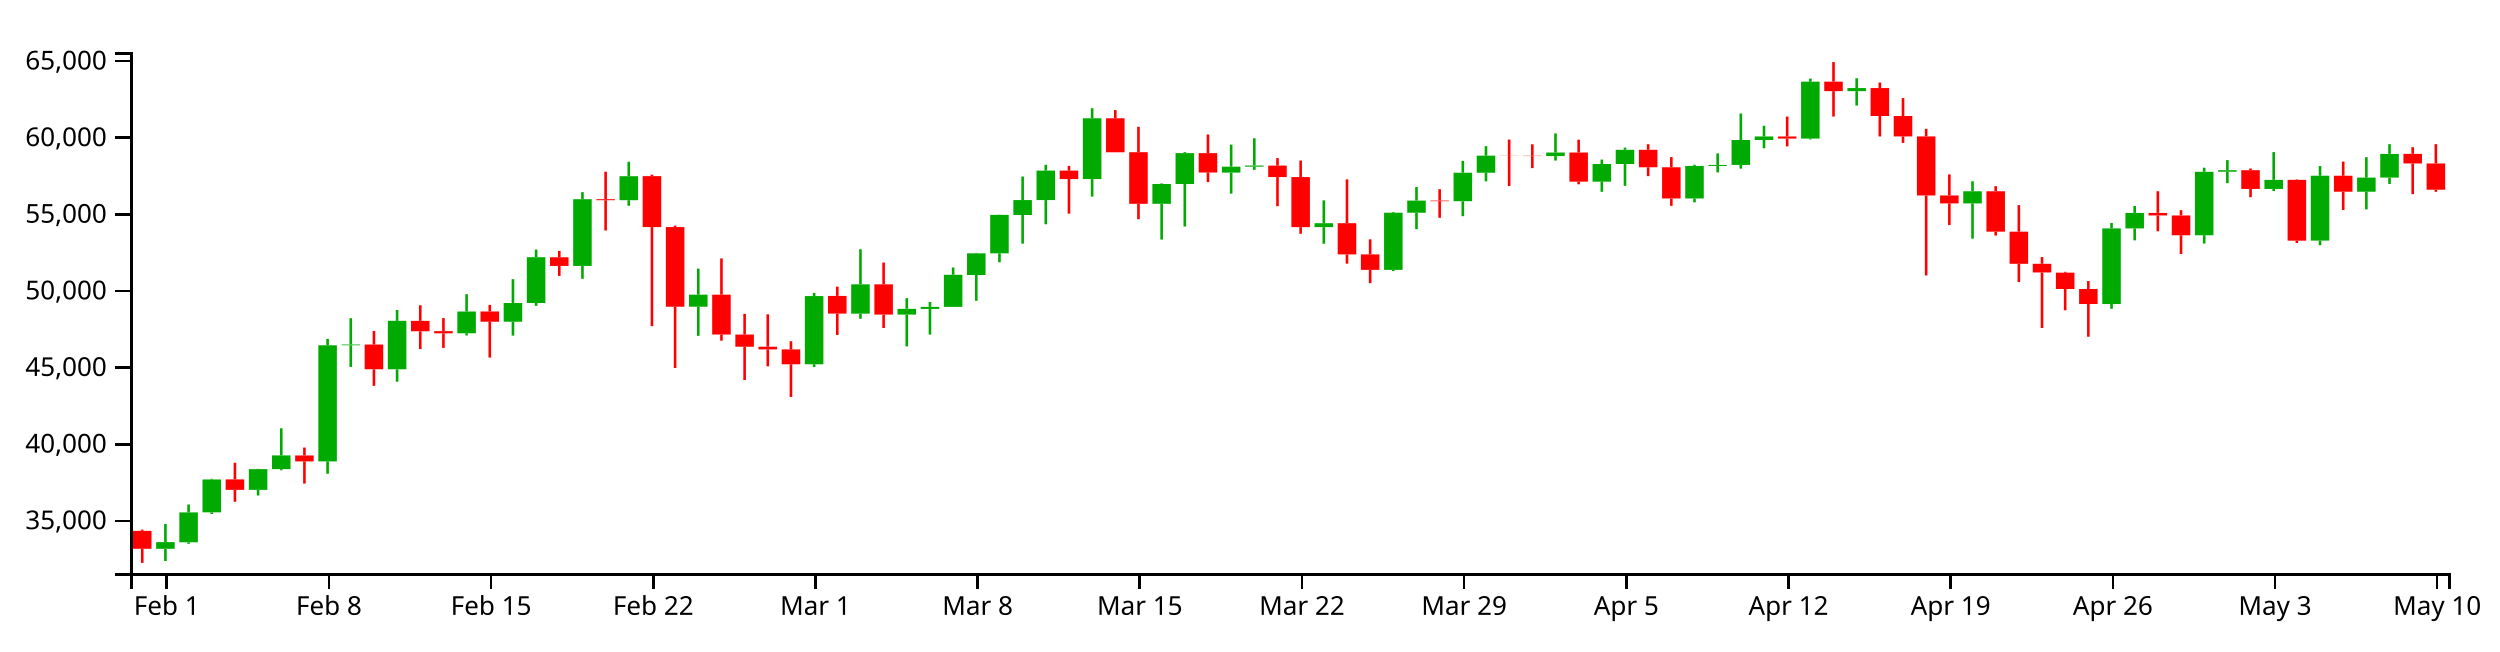
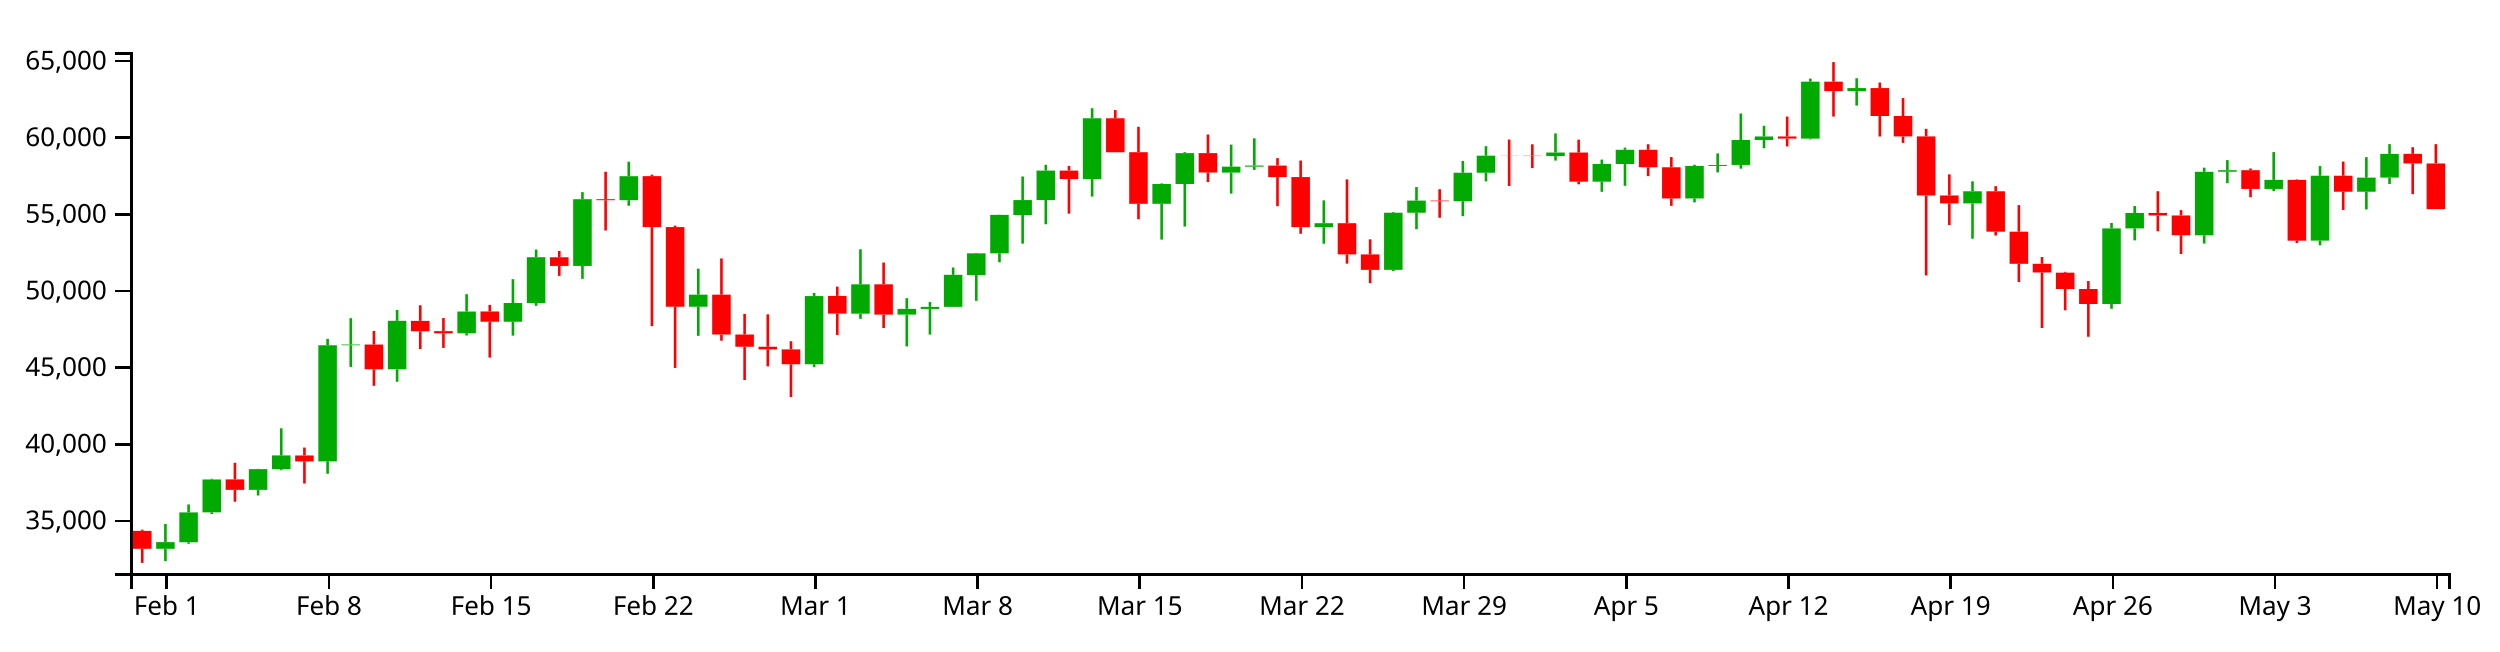
<svg xmlns="http://www.w3.org/2000/svg" version="1.1" width="960" height="250">
  <g transform="translate(50,20)">
    <style>.axis path,.axis line{fill:none;stroke:#000;shape-rendering:crispEdges;}path.candle{stroke:#000000;}path.candle.body{stroke-width:0;}path.candle.up{fill:#00AA00;stroke:#00AA00;}path.candle.down{fill:#FF0000;stroke:#FF0000;}</style>
    <g class="candlestick">
      <g class="data">
        <path class="candle body up" d="M 9.964 190.733 l 7.117 0 L 17.081 188.183 l -7.117 0 L 9.964 190.733 M 18.86 188.237 l 7.117 0 L 25.978 176.768 l -7.117 0 L 18.86 188.237 M 27.757 176.73 l 7.117 0 L 34.874 164.102 l -7.117 0 L 27.757 176.73 M 45.55 168.116 l 7.117 0 L 52.667 160.151 l -7.117 0 L 45.55 168.116 M 54.446 160.157 l 7.117 0 L 61.563 154.875 l -7.117 0 L 54.446 160.157 M 72.239 157.177 l 7.117 0 L 79.356 112.58 l -7.117 0 L 72.239 157.177 M 81.136 112.58 l 7.117 0 L 88.253 112.312 l -7.117 0 L 81.136 112.58 M 98.928 121.802 l 7.117 0 L 106.046 103.197 l -7.117 0 L 98.928 121.802 M 125.618 107.979 l 7.117 0 L 132.735 99.618 l -7.117 0 L 125.618 107.979 M 143.411 103.541 l 7.117 0 L 150.528 96.348 l -7.117 0 L 143.411 103.541 M 152.307 96.348 l 7.117 0 L 159.424 78.777 l -7.117 0 L 152.307 96.348 M 170.1 82.114 l 7.117 0 L 177.217 56.498 l -7.117 0 L 170.1 82.114 M 187.893 56.879 l 7.117 0 L 195.01 47.656 l -7.117 0 L 187.893 56.879 M 214.582 97.775 l 7.117 0 L 221.699 93.155 l -7.117 0 L 214.582 97.775 M 259.064 119.881 l 7.117 0 L 266.182 93.679 l -7.117 0 L 259.064 119.881 M 276.857 100.449 l 7.117 0 L 283.974 89.194 l -7.117 0 L 276.857 100.449 M 294.65 100.816 l 7.117 0 L 301.767 98.594 l -7.117 0 L 294.65 100.816 M 303.547 98.623 l 7.117 0 L 310.664 97.827 l -7.117 0 L 303.547 98.623 M 312.443 97.827 l 7.117 0 L 319.56 85.531 l -7.117 0 L 312.443 97.827 M 321.339 85.606 l 7.117 0 L 328.457 77.273 l -7.117 0 L 321.339 85.606 M 330.236 77.273 l 7.117 0 L 337.353 62.508 l -7.117 0 L 330.236 77.273 M 339.132 62.566 l 7.117 0 L 346.25 56.818 l -7.117 0 L 339.132 62.566 M 348.029 56.818 l 7.117 0 L 355.146 45.511 l -7.117 0 L 348.029 56.818 M 365.822 48.756 l 7.117 0 L 372.939 25.415 l -7.117 0 L 365.822 48.756 M 392.511 58.267 l 7.117 0 L 399.628 50.644 l -7.117 0 L 392.511 58.267 M 401.407 50.644 l 7.117 0 L 408.525 38.804 l -7.117 0 L 401.407 50.644 M 419.2 46.289 l 7.117 0 L 426.317 44 l -7.117 0 L 419.2 46.289 M 428.097 44 l 7.117 0 L 435.214 43.574 l -7.117 0 L 428.097 44 M 454.786 67.223 l 7.117 0 L 461.903 65.707 l -7.117 0 L 454.786 67.223 M 481.475 83.637 l 7.117 0 L 488.593 61.678 l -7.117 0 L 481.475 83.637 M 490.372 61.678 l 7.117 0 L 497.489 57.02 l -7.117 0 L 490.372 61.678 M 508.165 57.253 l 7.117 0 L 515.282 46.321 l -7.117 0 L 508.165 57.253 M 517.061 46.321 l 7.117 0 L 524.178 39.783 l -7.117 0 L 517.061 46.321 M 543.75 39.937 l 7.117 0 L 550.868 38.586 l -7.117 0 L 543.75 39.937 M 561.543 49.755 l 7.117 0 L 568.661 42.987 l -7.117 0 L 561.543 49.755 M 570.44 42.987 l 7.117 0 L 577.557 37.527 l -7.117 0 L 570.44 42.987 M 597.129 56.218 l 7.117 0 L 604.246 43.72 l -7.117 0 L 597.129 56.218 M 606.026 43.72 l 7.117 0 L 613.143 43.337 l -7.117 0 L 606.026 43.72 M 614.922 43.337 l 7.117 0 L 622.039 33.766 l -7.117 0 L 614.922 43.337 M 623.818 33.766 l 7.117 0 L 630.936 32.394 l -7.117 0 L 623.818 33.766 M 641.611 33.232 l 7.117 0 L 648.729 11.372 l -7.117 0 L 641.611 33.232 M 659.404 14.993 l 7.117 0 L 666.521 13.814 l -7.117 0 L 659.404 14.993 M 703.886 58.103 l 7.117 0 L 711.004 53.444 l -7.117 0 L 703.886 58.103 M 757.265 96.741 l 7.117 0 L 764.382 67.705 l -7.117 0 L 757.265 96.741 M 766.162 67.705 l 7.117 0 L 773.279 61.758 l -7.117 0 L 766.162 67.705 M 792.851 70.331 l 7.117 0 L 799.968 45.975 l -7.117 0 L 792.851 70.331 M 801.747 45.958 l 7.117 0 L 808.864 45.351 l -7.117 0 L 801.747 45.958 M 819.54 52.542 l 7.117 0 L 826.657 49.064 l -7.117 0 L 819.54 52.542 M 837.333 72.39 l 7.117 0 L 844.45 47.494 l -7.117 0 L 837.333 72.39 M 855.126 53.628 l 7.117 0 L 862.243 48.208 l -7.117 0 L 855.126 53.628 M 864.022 48.204 l 7.117 0 L 871.14 39.104 l -7.117 0 L 864.022 48.204" />
-         <path class="candle body down" d="M 1.068 183.849 l 7.117 0 L 8.185 190.733 l -7.117 0 L 1.068 183.849 M 36.653 164.094 l 7.117 0 L 43.77 168.116 l -7.117 0 L 36.653 164.094 M 63.343 154.91 l 7.117 0 L 70.46 157.177 l -7.117 0 L 63.343 154.91 M 90.032 112.312 l 7.117 0 L 97.149 121.802 l -7.117 0 L 90.032 112.312 M 107.825 103.202 l 7.117 0 L 114.942 107.209 l -7.117 0 L 107.825 103.202 M 116.721 107.147 l 7.117 0 L 123.838 107.997 l -7.117 0 L 116.721 107.147 M 134.514 99.602 l 7.117 0 L 141.631 103.541 l -7.117 0 L 134.514 99.602 M 161.204 78.789 l 7.117 0 L 168.321 82.114 l -7.117 0 L 161.204 78.789 M 178.996 56.498 l 7.117 0 L 186.114 56.879 l -7.117 0 L 178.996 56.498 M 196.789 47.634 l 7.117 0 L 203.906 67.197 l -7.117 0 L 196.789 47.634 M 205.686 67.197 l 7.117 0 L 212.803 97.775 l -7.117 0 L 205.686 67.197 M 223.479 93.155 l 7.117 0 L 230.596 108.468 l -7.117 0 L 223.479 93.155 M 232.375 108.468 l 7.117 0 L 239.492 113.157 l -7.117 0 L 232.375 108.468 M 241.271 113.157 l 7.117 0 L 248.389 114.16 l -7.117 0 L 241.271 113.157 M 250.168 114.176 l 7.117 0 L 257.285 119.872 l -7.117 0 L 250.168 114.176 M 267.961 93.628 l 7.117 0 L 275.078 100.425 l -7.117 0 L 267.961 93.628 M 285.754 89.194 l 7.117 0 L 292.871 100.816 l -7.117 0 L 285.754 89.194 M 356.925 45.511 l 7.117 0 L 364.042 48.756 l -7.117 0 L 356.925 45.511 M 374.718 25.415 l 7.117 0 L 381.835 38.478 l -7.117 0 L 374.718 25.415 M 383.615 38.433 l 7.117 0 L 390.732 58.267 l -7.117 0 L 383.615 38.433 M 410.304 38.804 l 7.117 0 L 417.421 46.246 l -7.117 0 L 410.304 38.804 M 436.993 43.588 l 7.117 0 L 444.11 47.992 l -7.117 0 L 436.993 43.588 M 445.89 47.992 l 7.117 0 L 453.007 67.223 l -7.117 0 L 445.89 47.992 M 463.683 65.696 l 7.117 0 L 470.8 77.694 l -7.117 0 L 463.683 65.696 M 472.579 77.694 l 7.117 0 L 479.696 83.637 l -7.117 0 L 472.579 77.694 M 499.268 57.02 l 7.117 0 L 506.385 57.253 l -7.117 0 L 499.268 57.02 M 525.958 39.783 l 7.117 0 L 533.075 39.819 l -7.117 0 L 525.958 39.783 M 534.854 39.825 l 7.117 0 L 541.971 39.937 l -7.117 0 L 534.854 39.825 M 552.647 38.586 l 7.117 0 L 559.764 49.755 l -7.117 0 L 552.647 38.586 M 579.336 37.527 l 7.117 0 L 586.453 44.228 l -7.117 0 L 579.336 37.527 M 588.233 44.235 l 7.117 0 L 595.35 56.218 l -7.117 0 L 588.233 44.235 M 632.715 32.415 l 7.117 0 L 639.832 33.232 l -7.117 0 L 632.715 32.415 M 650.508 11.372 l 7.117 0 L 657.625 14.993 l -7.117 0 L 650.508 11.372 M 668.301 13.821 l 7.117 0 L 675.418 24.554 l -7.117 0 L 668.301 13.821 M 677.197 24.554 l 7.117 0 L 684.314 32.369 l -7.117 0 L 677.197 24.554 M 686.094 32.369 l 7.117 0 L 693.211 55.062 l -7.117 0 L 686.094 32.369 M 694.99 55.062 l 7.117 0 L 702.107 58.103 l -7.117 0 L 694.99 55.062 M 712.783 53.444 l 7.117 0 L 719.9 68.962 l -7.117 0 L 712.783 53.444 M 721.679 68.962 l 7.117 0 L 728.796 81.299 l -7.117 0 L 721.679 68.962 M 730.576 81.299 l 7.117 0 L 737.693 84.629 l -7.117 0 L 730.576 81.299 M 739.472 84.715 l 7.117 0 L 746.589 90.968 l -7.117 0 L 739.472 84.715 M 748.369 90.968 l 7.117 0 L 755.486 96.741 l -7.117 0 L 748.369 90.968 M 775.058 61.758 l 7.117 0 L 782.175 62.733 l -7.117 0 L 775.058 61.758 M 783.954 62.733 l 7.117 0 L 791.072 70.331 l -7.117 0 L 783.954 62.733 M 810.644 45.369 l 7.117 0 L 817.761 52.542 l -7.117 0 L 810.644 45.369 M 828.437 49.064 l 7.117 0 L 835.554 72.42 l -7.117 0 L 828.437 49.064 M 846.23 47.494 l 7.117 0 L 853.347 53.628 l -7.117 0 L 846.23 47.494 M 872.919 39.077 l 7.117 0 L 880.036 42.759 l -7.117 0 L 872.919 39.077 M 881.815 42.759 l 7.117 0 L 888.932 52.858 l -7.117 0 L 881.815 42.759" />
+         <path class="candle body down" d="M 1.068 183.849 l 7.117 0 L 8.185 190.733 l -7.117 0 L 1.068 183.849 M 36.653 164.094 l 7.117 0 L 43.77 168.116 l -7.117 0 L 36.653 164.094 M 63.343 154.91 l 7.117 0 L 70.46 157.177 l -7.117 0 L 63.343 154.91 M 90.032 112.312 l 7.117 0 L 97.149 121.802 l -7.117 0 L 90.032 112.312 M 107.825 103.202 l 7.117 0 L 114.942 107.209 l -7.117 0 L 107.825 103.202 M 116.721 107.147 l 7.117 0 L 123.838 107.997 l -7.117 0 L 116.721 107.147 M 134.514 99.602 l 7.117 0 L 141.631 103.541 l -7.117 0 L 134.514 99.602 M 161.204 78.789 l 7.117 0 L 168.321 82.114 l -7.117 0 L 161.204 78.789 M 178.996 56.498 l 7.117 0 L 186.114 56.879 l -7.117 0 L 178.996 56.498 M 196.789 47.634 l 7.117 0 L 203.906 67.197 l -7.117 0 L 196.789 47.634 M 205.686 67.197 l 7.117 0 L 212.803 97.775 l -7.117 0 L 205.686 67.197 M 223.479 93.155 l 7.117 0 L 230.596 108.468 l -7.117 0 L 223.479 93.155 M 232.375 108.468 l 7.117 0 L 239.492 113.157 l -7.117 0 L 232.375 108.468 M 241.271 113.157 l 7.117 0 L 248.389 114.16 l -7.117 0 L 241.271 113.157 M 250.168 114.176 l 7.117 0 L 257.285 119.872 l -7.117 0 L 250.168 114.176 M 267.961 93.628 l 7.117 0 L 275.078 100.425 l -7.117 0 L 267.961 93.628 M 285.754 89.194 l 7.117 0 L 292.871 100.816 l -7.117 0 L 285.754 89.194 M 356.925 45.511 l 7.117 0 L 364.042 48.756 l -7.117 0 L 356.925 45.511 M 374.718 25.415 l 7.117 0 L 381.835 38.478 l -7.117 0 L 374.718 25.415 M 383.615 38.433 l 7.117 0 L 390.732 58.267 l -7.117 0 L 383.615 38.433 M 410.304 38.804 l 7.117 0 L 417.421 46.246 l -7.117 0 L 410.304 38.804 M 436.993 43.588 l 7.117 0 L 444.11 47.992 l -7.117 0 L 436.993 43.588 M 445.89 47.992 l 7.117 0 L 453.007 67.223 l -7.117 0 L 445.89 47.992 M 463.683 65.696 l 7.117 0 L 470.8 77.694 l -7.117 0 L 463.683 65.696 M 472.579 77.694 l 7.117 0 L 479.696 83.637 l -7.117 0 L 472.579 77.694 M 499.268 57.02 l 7.117 0 L 506.385 57.253 l -7.117 0 L 499.268 57.02 M 525.958 39.783 l 7.117 0 L 533.075 39.819 l -7.117 0 L 525.958 39.783 M 534.854 39.825 l 7.117 0 L 541.971 39.937 l -7.117 0 L 534.854 39.825 M 552.647 38.586 l 7.117 0 L 559.764 49.755 l -7.117 0 L 552.647 38.586 M 579.336 37.527 l 7.117 0 L 586.453 44.228 l -7.117 0 L 579.336 37.527 M 588.233 44.235 l 7.117 0 L 595.35 56.218 l -7.117 0 L 588.233 44.235 M 632.715 32.415 l 7.117 0 L 639.832 33.232 l -7.117 0 L 632.715 32.415 M 650.508 11.372 l 7.117 0 L 657.625 14.993 l -7.117 0 L 650.508 11.372 M 668.301 13.821 l 7.117 0 L 675.418 24.554 l -7.117 0 L 668.301 13.821 M 677.197 24.554 l 7.117 0 L 684.314 32.369 l -7.117 0 L 677.197 24.554 M 686.094 32.369 l 7.117 0 L 693.211 55.062 l -7.117 0 L 686.094 32.369 M 694.99 55.062 l 7.117 0 L 702.107 58.103 l -7.117 0 L 694.99 55.062 M 712.783 53.444 l 7.117 0 L 719.9 68.962 l -7.117 0 L 712.783 53.444 M 721.679 68.962 l 7.117 0 L 728.796 81.299 l -7.117 0 L 721.679 68.962 M 730.576 81.299 l 7.117 0 L 737.693 84.629 l -7.117 0 L 730.576 81.299 M 739.472 84.715 l 7.117 0 L 746.589 90.968 l -7.117 0 L 739.472 84.715 M 748.369 90.968 l 7.117 0 L 755.486 96.741 l -7.117 0 L 748.369 90.968 M 775.058 61.758 l 7.117 0 L 782.175 62.733 l -7.117 0 L 775.058 61.758 M 783.954 62.733 l 7.117 0 L 791.072 70.331 l -7.117 0 L 783.954 62.733 M 810.644 45.369 l 7.117 0 L 817.761 52.542 l -7.117 0 L 810.644 45.369 M 828.437 49.064 l 7.117 0 L 835.554 72.42 l -7.117 0 L 828.437 49.064 M 846.23 47.494 l 7.117 0 L 853.347 53.628 l -7.117 0 L 846.23 47.494 M 872.919 39.077 l 7.117 0 L 880.036 42.759 l -7.117 0 L 872.919 39.077 M 881.815 42.759 l 7.117 0 L 888.932 60.31 l -7.117 0 L 881.815 42.759" />
        <path class="candle body equal" />
        <path class="candle wick up" d="M 13.523 181.175 L 13.523 188.183 M 13.523 190.733 L 13.523 195.421 M 22.419 173.72 L 22.419 176.768 M 22.419 188.237 L 22.419 188.82 M 31.315 163.844 L 31.315 164.102 M 31.315 176.73 L 31.315 177.379 M 49.108 160.034 L 49.108 160.151 M 49.108 168.116 L 49.108 170.273 M 58.005 144.468 L 58.005 154.875 M 58.005 160.157 L 58.005 160.588 M 75.798 110.111 L 75.798 112.58 M 75.798 157.177 L 75.798 161.924 M 84.694 102.181 L 84.694 112.312 M 84.694 112.58 L 84.694 120.899 M 102.487 99.023 L 102.487 103.197 M 102.487 121.802 L 102.487 126.589 M 129.176 92.971 L 129.176 99.618 M 129.176 107.979 L 129.176 108.818 M 146.969 87.194 L 146.969 96.348 M 146.969 103.541 L 146.969 108.88 M 155.866 75.84 L 155.866 78.777 M 155.866 96.348 L 155.866 97.445 M 173.659 53.779 L 173.659 56.498 M 173.659 82.114 L 173.659 87.07 M 191.451 42.1 L 191.451 47.656 M 191.451 56.879 L 191.451 59.018 M 218.141 83.159 L 218.141 93.155 M 218.141 97.775 L 218.141 108.968 M 262.623 92.485 L 262.623 93.679 M 262.623 119.881 L 262.623 120.961 M 280.416 75.715 L 280.416 89.194 M 280.416 100.449 L 280.416 102.425 M 298.209 94.492 L 298.209 98.594 M 298.209 100.816 L 298.209 113.021 M 307.105 95.957 L 307.105 97.827 M 307.105 98.623 L 307.105 108.49 M 316.002 82.717 L 316.002 85.531 M 316.002 97.827 L 316.002 97.827 M 324.898 77.111 L 324.898 77.273 M 324.898 85.606 L 324.898 95.517 M 333.794 62.446 L 333.794 62.508 M 333.794 77.273 L 333.794 80.72 M 342.691 47.779 L 342.691 56.818 M 342.691 62.566 L 342.691 73.567 M 351.587 43.293 L 351.587 45.511 M 351.587 56.818 L 351.587 66.107 M 369.38 21.557 L 369.38 25.415 M 369.38 48.756 L 369.38 55.484 M 396.07 50.423 L 396.07 50.644 M 396.07 58.267 L 396.07 72 M 404.966 38.441 L 404.966 38.804 M 404.966 50.644 L 404.966 66.985 M 422.759 35.538 L 422.759 44 M 422.759 46.289 L 422.759 54.351 M 431.655 33.114 L 431.655 43.574 M 431.655 44 L 431.655 45.234 M 458.345 56.939 L 458.345 65.707 M 458.345 67.223 L 458.345 73.597 M 485.034 61.396 L 485.034 61.678 M 485.034 83.637 L 485.034 84.102 M 493.93 51.823 L 493.93 57.02 M 493.93 61.678 L 493.93 68.007 M 511.723 41.788 L 511.723 46.321 M 511.723 57.253 L 511.723 63.005 M 520.62 36.127 L 520.62 39.783 M 520.62 46.321 L 520.62 49.64 M 547.309 31.231 L 547.309 38.586 M 547.309 39.937 L 547.309 41.654 M 565.102 41.276 L 565.102 42.987 M 565.102 49.755 L 565.102 53.661 M 573.998 36.691 L 573.998 37.527 M 573.998 42.987 L 573.998 51.368 M 600.688 43.274 L 600.688 43.72 M 600.688 56.218 L 600.688 57.71 M 609.584 38.91 L 609.584 43.337 M 609.584 43.72 L 609.584 46.212 M 618.481 23.582 L 618.481 33.766 M 618.481 43.337 L 618.481 44.764 M 627.377 28.295 L 627.377 32.394 M 627.377 33.766 L 627.377 36.924 M 645.17 10.179 L 645.17 11.372 M 645.17 33.232 L 645.17 33.554 M 662.963 10.048 L 662.963 13.814 M 662.963 14.993 L 662.963 20.522 M 707.445 49.612 L 707.445 53.444 M 707.445 58.103 L 707.445 71.655 M 760.824 65.614 L 760.824 67.705 M 760.824 96.741 L 760.824 98.584 M 769.72 59.122 L 769.72 61.758 M 769.72 67.705 L 769.72 72.291 M 796.409 44.394 L 796.409 45.975 M 796.409 70.331 L 796.409 73.52 M 805.306 41.481 L 805.306 45.351 M 805.306 45.958 L 805.306 50.318 M 823.099 38.401 L 823.099 49.064 M 823.099 52.542 L 823.099 53.385 M 840.892 43.765 L 840.892 47.494 M 840.892 72.39 L 840.892 74.185 M 858.685 40.351 L 858.685 48.208 M 858.685 53.628 L 858.685 60.407 M 867.581 35.35 L 867.581 39.104 M 867.581 48.204 L 867.581 50.649" style="stroke-width: 1px;" />
-         <path class="candle wick down" d="M 4.626 183.379 L 4.626 183.849 M 4.626 190.733 L 4.626 196.154 M 40.212 157.692 L 40.212 164.094 M 40.212 168.116 L 40.212 172.674 M 66.901 151.856 L 66.901 154.91 M 66.901 157.177 L 66.901 165.678 M 93.591 107.078 L 93.591 112.312 M 93.591 121.802 L 93.591 128.161 M 111.383 97.217 L 111.383 103.202 M 111.383 107.209 L 111.383 114.05 M 120.28 102.135 L 120.28 107.147 M 120.28 107.997 L 120.28 113.594 M 138.073 97.069 L 138.073 99.602 M 138.073 103.541 L 138.073 117.311 M 164.762 76.362 L 164.762 78.789 M 164.762 82.114 L 164.762 85.942 M 182.555 45.939 L 182.555 56.498 M 182.555 56.879 L 182.555 68.513 M 200.348 47.068 L 200.348 47.634 M 200.348 67.197 L 200.348 105.242 M 209.244 66.632 L 209.244 67.197 M 209.244 97.775 L 209.244 121.302 M 227.037 79.235 L 227.037 93.155 M 227.037 108.468 L 227.037 110.818 M 235.934 100.522 L 235.934 108.468 M 235.934 113.157 L 235.934 125.926 M 244.83 100.699 L 244.83 113.157 M 244.83 114.16 L 244.83 120.67 M 253.727 111.029 L 253.727 114.176 M 253.727 119.872 L 253.727 132.438 M 271.519 90.072 L 271.519 93.628 M 271.519 100.425 L 271.519 108.622 M 289.312 80.812 L 289.312 89.194 M 289.312 100.816 L 289.312 105.96 M 360.484 43.696 L 360.484 45.511 M 360.484 48.756 L 360.484 62.047 M 378.277 22.259 L 378.277 25.415 M 378.277 38.478 L 378.277 38.487 M 387.173 28.681 L 387.173 38.433 M 387.173 58.267 L 387.173 64.182 M 413.862 31.643 L 413.862 38.804 M 413.862 46.246 L 413.862 49.925 M 440.552 40.71 L 440.552 43.588 M 440.552 47.992 L 440.552 59.18 M 449.448 41.642 L 449.448 47.992 M 449.448 67.223 L 449.448 69.772 M 467.241 48.883 L 467.241 65.696 M 467.241 77.694 L 467.241 81.246 M 476.138 71.908 L 476.138 77.694 M 476.138 83.637 L 476.138 88.733 M 502.827 52.651 L 502.827 57.02 M 502.827 57.253 L 502.827 63.642 M 529.516 33.585 L 529.516 39.783 M 529.516 39.819 L 529.516 51.419 M 538.413 35.409 L 538.413 39.825 M 538.413 39.937 L 538.413 44.556 M 556.206 33.633 L 556.206 38.586 M 556.206 49.755 L 556.206 50.766 M 582.895 35.378 L 582.895 37.527 M 582.895 44.228 L 582.895 47.63 M 591.791 40.322 L 591.791 44.235 M 591.791 56.218 L 591.791 59.045 M 636.273 24.758 L 636.273 32.415 M 636.273 33.232 L 636.273 36.229 M 654.066 3.846 L 654.066 11.372 M 654.066 14.993 L 654.066 24.753 M 671.859 11.692 L 671.859 13.821 M 671.859 24.554 L 671.859 32.408 M 680.756 17.662 L 680.756 24.554 M 680.756 32.369 L 680.756 34.874 M 689.652 29.472 L 689.652 32.369 M 689.652 55.062 L 689.652 85.769 M 698.549 46.96 L 698.549 55.062 M 698.549 58.103 L 698.549 66.409 M 716.341 51.485 L 716.341 53.444 M 716.341 68.962 L 716.341 70.443 M 725.238 58.76 L 725.238 68.962 M 725.238 81.299 L 725.238 88.307 M 734.134 78.705 L 734.134 81.299 M 734.134 84.629 L 734.134 105.96 M 743.031 84.387 L 743.031 84.715 M 743.031 90.968 L 743.031 99.151 M 751.927 87.908 L 751.927 90.968 M 751.927 96.741 L 751.927 109.314 M 778.617 53.426 L 778.617 61.758 M 778.617 62.733 L 778.617 68.812 M 787.513 60.676 L 787.513 62.733 M 787.513 70.331 L 787.513 77.534 M 814.202 44.7 L 814.202 45.369 M 814.202 52.542 L 814.202 55.737 M 831.995 48.883 L 831.995 49.064 M 831.995 72.42 L 831.995 73.322 M 849.788 42.058 L 849.788 47.494 M 849.788 53.628 L 849.788 60.652 M 876.477 36.527 L 876.477 39.077 M 876.477 42.759 L 876.477 54.558 M 885.374 35.35 L 885.374 42.759 M 885.374 52.858 L 885.374 53.66" style="stroke-width: 1px;" />
+         <path class="candle wick down" d="M 4.626 183.379 L 4.626 183.849 M 4.626 190.733 L 4.626 196.154 M 40.212 157.692 L 40.212 164.094 M 40.212 168.116 L 40.212 172.674 M 66.901 151.856 L 66.901 154.91 M 66.901 157.177 L 66.901 165.678 M 93.591 107.078 L 93.591 112.312 M 93.591 121.802 L 93.591 128.161 M 111.383 97.217 L 111.383 103.202 M 111.383 107.209 L 111.383 114.05 M 120.28 102.135 L 120.28 107.147 M 120.28 107.997 L 120.28 113.594 M 138.073 97.069 L 138.073 99.602 M 138.073 103.541 L 138.073 117.311 M 164.762 76.362 L 164.762 78.789 M 164.762 82.114 L 164.762 85.942 M 182.555 45.939 L 182.555 56.498 M 182.555 56.879 L 182.555 68.513 M 200.348 47.068 L 200.348 47.634 M 200.348 67.197 L 200.348 105.242 M 209.244 66.632 L 209.244 67.197 M 209.244 97.775 L 209.244 121.302 M 227.037 79.235 L 227.037 93.155 M 227.037 108.468 L 227.037 110.818 M 235.934 100.522 L 235.934 108.468 M 235.934 113.157 L 235.934 125.926 M 244.83 100.699 L 244.83 113.157 M 244.83 114.16 L 244.83 120.67 M 253.727 111.029 L 253.727 114.176 M 253.727 119.872 L 253.727 132.438 M 271.519 90.072 L 271.519 93.628 M 271.519 100.425 L 271.519 108.622 M 289.312 80.812 L 289.312 89.194 M 289.312 100.816 L 289.312 105.96 M 360.484 43.696 L 360.484 45.511 M 360.484 48.756 L 360.484 62.047 M 378.277 22.259 L 378.277 25.415 M 378.277 38.478 L 378.277 38.487 M 387.173 28.681 L 387.173 38.433 M 387.173 58.267 L 387.173 64.182 M 413.862 31.643 L 413.862 38.804 M 413.862 46.246 L 413.862 49.925 M 440.552 40.71 L 440.552 43.588 M 440.552 47.992 L 440.552 59.18 M 449.448 41.642 L 449.448 47.992 M 449.448 67.223 L 449.448 69.772 M 467.241 48.883 L 467.241 65.696 M 467.241 77.694 L 467.241 81.246 M 476.138 71.908 L 476.138 77.694 M 476.138 83.637 L 476.138 88.733 M 502.827 52.651 L 502.827 57.02 M 502.827 57.253 L 502.827 63.642 M 529.516 33.585 L 529.516 39.783 M 529.516 39.819 L 529.516 51.419 M 538.413 35.409 L 538.413 39.825 M 538.413 39.937 L 538.413 44.556 M 556.206 33.633 L 556.206 38.586 M 556.206 49.755 L 556.206 50.766 M 582.895 35.378 L 582.895 37.527 M 582.895 44.228 L 582.895 47.63 M 591.791 40.322 L 591.791 44.235 M 591.791 56.218 L 591.791 59.045 M 636.273 24.758 L 636.273 32.415 M 636.273 33.232 L 636.273 36.229 M 654.066 3.846 L 654.066 11.372 M 654.066 14.993 L 654.066 24.753 M 671.859 11.692 L 671.859 13.821 M 671.859 24.554 L 671.859 32.408 M 680.756 17.662 L 680.756 24.554 M 680.756 32.369 L 680.756 34.874 M 689.652 29.472 L 689.652 32.369 M 689.652 55.062 L 689.652 85.769 M 698.549 46.96 L 698.549 55.062 M 698.549 58.103 L 698.549 66.409 M 716.341 51.485 L 716.341 53.444 M 716.341 68.962 L 716.341 70.443 M 725.238 58.76 L 725.238 68.962 M 725.238 81.299 L 725.238 88.307 M 734.134 78.705 L 734.134 81.299 M 734.134 84.629 L 734.134 105.96 M 743.031 84.387 L 743.031 84.715 M 743.031 90.968 L 743.031 99.151 M 751.927 87.908 L 751.927 90.968 M 751.927 96.741 L 751.927 109.314 M 778.617 53.426 L 778.617 61.758 M 778.617 62.733 L 778.617 68.812 M 787.513 60.676 L 787.513 62.733 M 787.513 70.331 L 787.513 77.534 M 814.202 44.7 L 814.202 45.369 M 814.202 52.542 L 814.202 55.737 M 831.995 48.883 L 831.995 49.064 M 831.995 72.42 L 831.995 73.322 M 849.788 42.058 L 849.788 47.494 M 849.788 53.628 L 849.788 60.652 M 876.477 36.527 L 876.477 39.077 M 876.477 42.759 L 876.477 54.558 M 885.374 35.35 L 885.374 42.759 M 885.374 60.31 L 885.374 60.31" style="stroke-width: 1px;" />
        <path class="candle wick equal" style="stroke-width: 1px;" />
      </g>
    </g>
    <g class="x axis" transform="translate(0,200)" fill="none" font-size="10" font-family="sans-serif" text-anchor="middle">
      <path class="domain" stroke="#000" d="M0.5,6V0.5H890.5V6" />
      <g class="tick" opacity="1" transform="translate(13.52259,0)">
        <line stroke="#000" y2="6" x1="0.5" x2="0.5" />
        <text fill="#000" y="9" x="0.5" dy="0.71em">Feb  1</text>
      </g>
      <g class="tick" opacity="1" transform="translate(75.79768,0)">
        <line stroke="#000" y2="6" x1="0.5" x2="0.5" />
        <text fill="#000" y="9" x="0.5" dy="0.71em">Feb  8</text>
      </g>
      <g class="tick" opacity="1" transform="translate(138.0728,0)">
        <line stroke="#000" y2="6" x1="0.5" x2="0.5" />
        <text fill="#000" y="9" x="0.5" dy="0.71em">Feb 15</text>
      </g>
      <g class="tick" opacity="1" transform="translate(200.3479,0)">
        <line stroke="#000" y2="6" x1="0.5" x2="0.5" />
        <text fill="#000" y="9" x="0.5" dy="0.71em">Feb 22</text>
      </g>
      <g class="tick" opacity="1" transform="translate(262.623,0)">
        <line stroke="#000" y2="6" x1="0.5" x2="0.5" />
        <text fill="#000" y="9" x="0.5" dy="0.71em">Mar  1</text>
      </g>
      <g class="tick" opacity="1" transform="translate(324.898,0)">
        <line stroke="#000" y2="6" x1="0.5" x2="0.5" />
        <text fill="#000" y="9" x="0.5" dy="0.71em">Mar  8</text>
      </g>
      <g class="tick" opacity="1" transform="translate(387.1731,0)">
        <line stroke="#000" y2="6" x1="0.5" x2="0.5" />
        <text fill="#000" y="9" x="0.5" dy="0.71em">Mar 15</text>
      </g>
      <g class="tick" opacity="1" transform="translate(449.4482,0)">
        <line stroke="#000" y2="6" x1="0.5" x2="0.5" />
        <text fill="#000" y="9" x="0.5" dy="0.71em">Mar 22</text>
      </g>
      <g class="tick" opacity="1" transform="translate(511.7233,0)">
        <line stroke="#000" y2="6" x1="0.5" x2="0.5" />
        <text fill="#000" y="9" x="0.5" dy="0.71em">Mar 29</text>
      </g>
      <g class="tick" opacity="1" transform="translate(573.9984,0)">
        <line stroke="#000" y2="6" x1="0.5" x2="0.5" />
        <text fill="#000" y="9" x="0.5" dy="0.71em">Apr  5</text>
      </g>
      <g class="tick" opacity="1" transform="translate(636.2735,0)">
        <line stroke="#000" y2="6" x1="0.5" x2="0.5" />
        <text fill="#000" y="9" x="0.5" dy="0.71em">Apr 12</text>
      </g>
      <g class="tick" opacity="1" transform="translate(698.5486,0)">
        <line stroke="#000" y2="6" x1="0.5" x2="0.5" />
        <text fill="#000" y="9" x="0.5" dy="0.71em">Apr 19</text>
      </g>
      <g class="tick" opacity="1" transform="translate(760.8237,0)">
        <line stroke="#000" y2="6" x1="0.5" x2="0.5" />
        <text fill="#000" y="9" x="0.5" dy="0.71em">Apr 26</text>
      </g>
      <g class="tick" opacity="1" transform="translate(823.0988,0)">
        <line stroke="#000" y2="6" x1="0.5" x2="0.5" />
        <text fill="#000" y="9" x="0.5" dy="0.71em">May  3</text>
      </g>
      <g class="tick" opacity="1" transform="translate(885.3739,0)">
        <line stroke="#000" y2="6" x1="0.5" x2="0.5" />
        <text fill="#000" y="9" x="0.5" dy="0.71em">May 10</text>
      </g>
    </g>
    <g class="y axis" fill="none" font-size="10" font-family="sans-serif" text-anchor="end">
      <path class="domain" stroke="#000" d="M-6,200.5H0.5V0.5H-6" />
      <g class="tick" opacity="1" transform="translate(0,179.5115)">
        <line stroke="#000" x2="-6" y1="0.5" y2="0.5" />
        <text fill="#000" x="-9" y="0.5" dy="0.32em">35,000</text>
      </g>
      <g class="tick" opacity="1" transform="translate(0,150.0908)">
        <line stroke="#000" x2="-6" y1="0.5" y2="0.5" />
        <text fill="#000" x="-9" y="0.5" dy="0.32em">40,000</text>
      </g>
      <g class="tick" opacity="1" transform="translate(0,120.67)">
        <line stroke="#000" x2="-6" y1="0.5" y2="0.5" />
        <text fill="#000" x="-9" y="0.5" dy="0.32em">45,000</text>
      </g>
      <g class="tick" opacity="1" transform="translate(0,91.2493)">
        <line stroke="#000" x2="-6" y1="0.5" y2="0.5" />
        <text fill="#000" x="-9" y="0.5" dy="0.32em">50,000</text>
      </g>
      <g class="tick" opacity="1" transform="translate(0,61.82856)">
        <line stroke="#000" x2="-6" y1="0.5" y2="0.5" />
        <text fill="#000" x="-9" y="0.5" dy="0.32em">55,000</text>
      </g>
      <g class="tick" opacity="1" transform="translate(0,32.40781)">
        <line stroke="#000" x2="-6" y1="0.5" y2="0.5" />
        <text fill="#000" x="-9" y="0.5" dy="0.32em">60,000</text>
      </g>
      <g class="tick" opacity="1" transform="translate(0,2.987068)">
        <line stroke="#000" x2="-6" y1="0.5" y2="0.5" />
        <text fill="#000" x="-9" y="0.5" dy="0.32em">65,000</text>
      </g>
      <text transform="rotate(-90)" y="6" dy=".71em" style="text-anchor: end;">Price ($)</text>
    </g>
  </g>
</svg>
